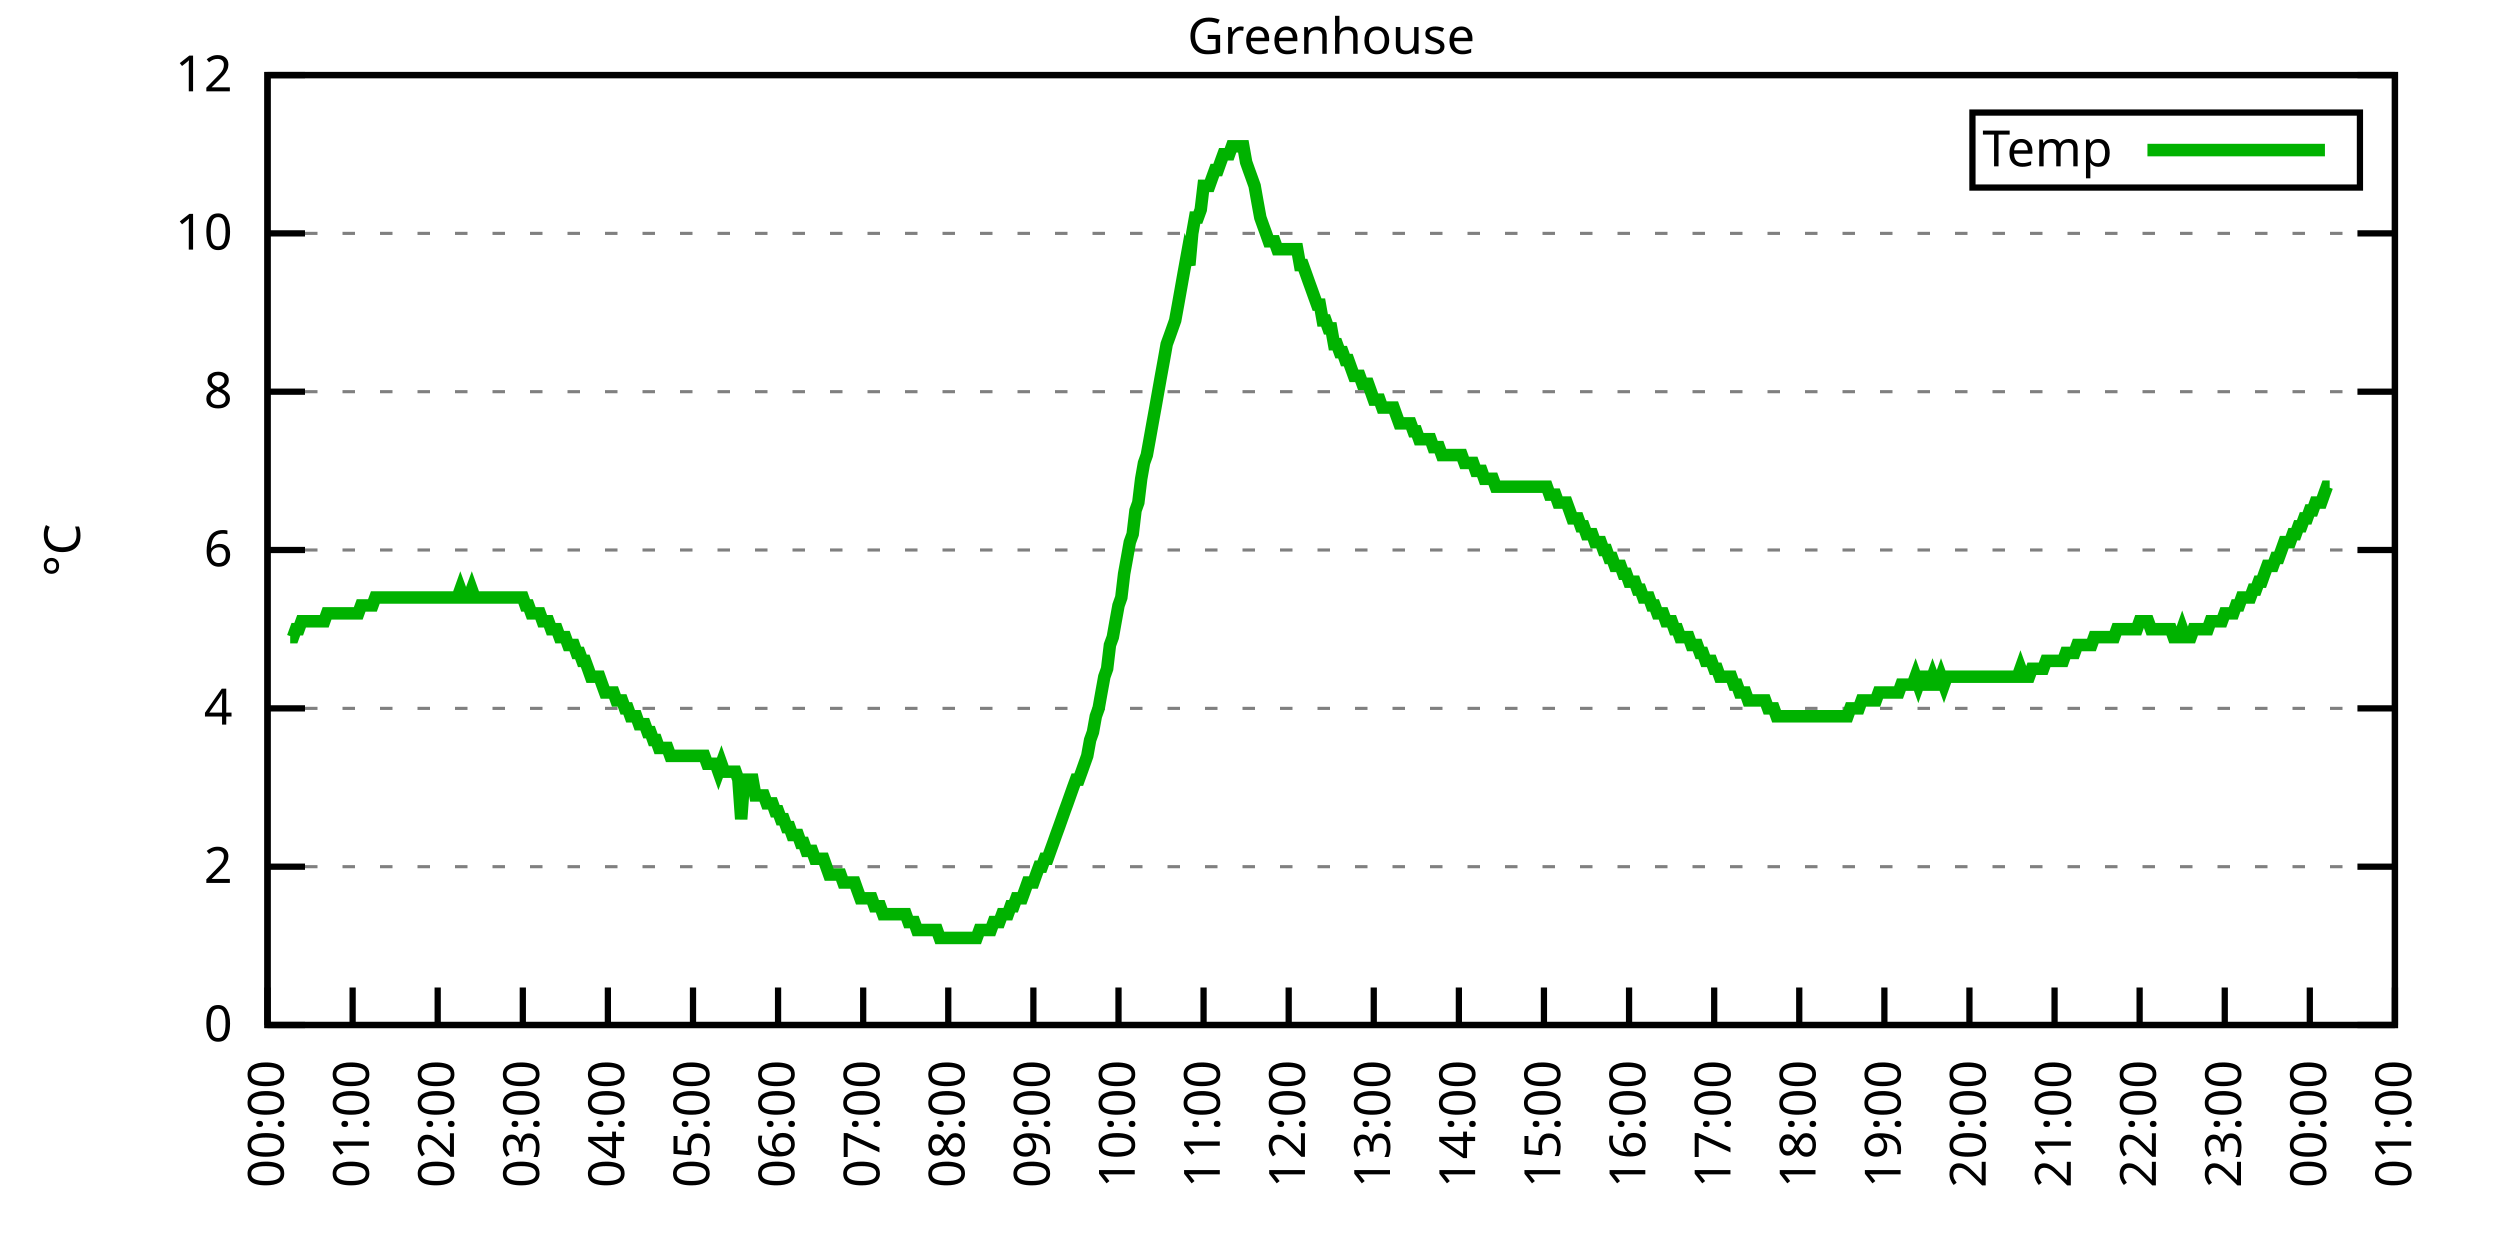
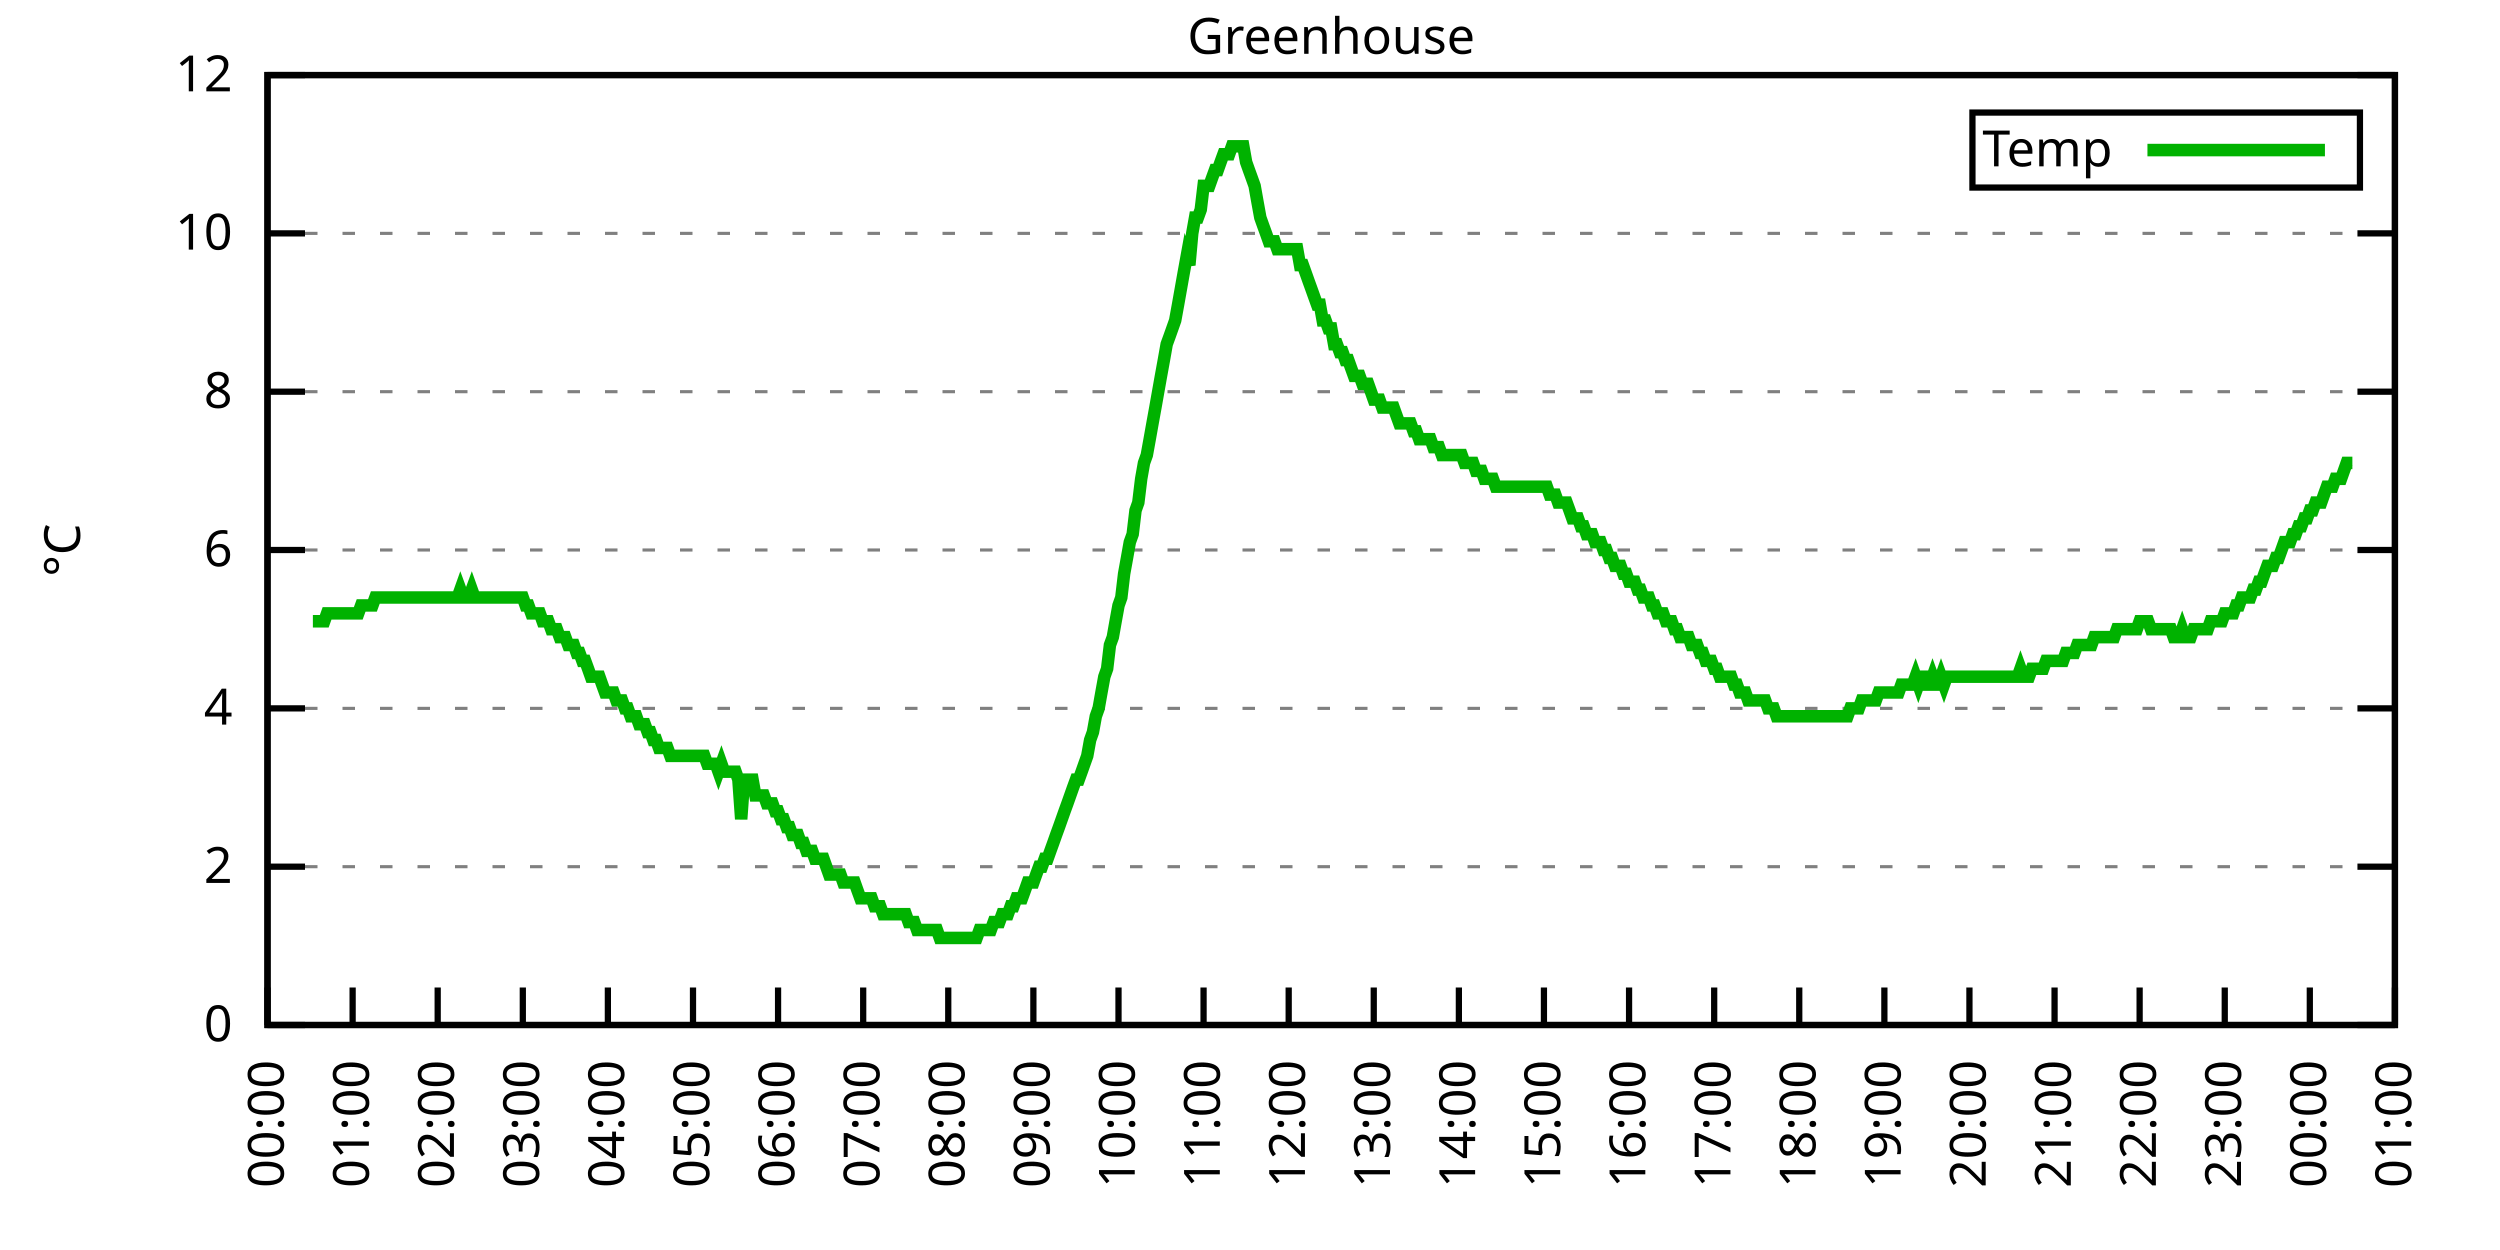
<svg xmlns="http://www.w3.org/2000/svg" xmlns:xlink="http://www.w3.org/1999/xlink" width="400" height="200" viewBox="0 0 400 200">
  <g id="gnuplot_canvas">
    <rect x="0" y="0" width="400" height="200" fill="none" />
    <defs>
      <circle id="gpDot" r="0.5" stroke-width="0.5" stroke="currentColor" />
      <path id="gpPt0" stroke-width="0.333" stroke="currentColor" d="M-1,0 h2 M0,-1 v2" />
      <path id="gpPt1" stroke-width="0.333" stroke="currentColor" d="M-1,-1 L1,1 M1,-1 L-1,1" />
      <path id="gpPt2" stroke-width="0.333" stroke="currentColor" d="M-1,0 L1,0 M0,-1 L0,1 M-1,-1 L1,1 M-1,1 L1,-1" />
      <rect id="gpPt3" stroke-width="0.333" stroke="currentColor" x="-1" y="-1" width="2" height="2" />
      <rect id="gpPt4" stroke-width="0.333" stroke="currentColor" fill="currentColor" x="-1" y="-1" width="2" height="2" />
      <circle id="gpPt5" stroke-width="0.333" stroke="currentColor" cx="0" cy="0" r="1" />
      <use xlink:href="#gpPt5" id="gpPt6" fill="currentColor" stroke="none" />
      <path id="gpPt7" stroke-width="0.333" stroke="currentColor" d="M0,-1.33 L-1.33,0.67 L1.33,0.67 z" />
      <use xlink:href="#gpPt7" id="gpPt8" fill="currentColor" stroke="none" />
      <use xlink:href="#gpPt7" id="gpPt9" stroke="currentColor" transform="rotate(180)" />
      <use xlink:href="#gpPt9" id="gpPt10" fill="currentColor" stroke="none" />
      <use xlink:href="#gpPt3" id="gpPt11" stroke="currentColor" transform="rotate(45)" />
      <use xlink:href="#gpPt11" id="gpPt12" fill="currentColor" stroke="none" />
      <path id="gpPt13" stroke-width="0.333" stroke="currentColor" d="M0,1.330 L1.265,0.411 L0.782,-1.067 L-0.782,-1.076 L-1.265,0.411 z" />
      <use xlink:href="#gpPt13" id="gpPt14" fill="currentColor" stroke="none" />
      <filter id="textbox" filterUnits="objectBoundingBox" x="0" y="0" height="1" width="1">
        <feFlood flood-color="white" flood-opacity="1" result="bgnd" />
        <feComposite in="SourceGraphic" in2="bgnd" operator="atop" />
      </filter>
      <filter id="greybox" filterUnits="objectBoundingBox" x="0" y="0" height="1" width="1">
        <feFlood flood-color="lightgrey" flood-opacity="1" result="grey" />
        <feComposite in="SourceGraphic" in2="grey" operator="atop" />
      </filter>
    </defs>
    <g fill="none" color="white" stroke="currentColor" stroke-width="1.00" stroke-linecap="butt" stroke-linejoin="miter">
</g>
    <g fill="none" color="black" stroke="currentColor" stroke-width="1.00" stroke-linecap="butt" stroke-linejoin="miter">
      <g stroke="none" shape-rendering="crispEdges">
        <polygon fill="rgb(255, 255, 255)" points="42.80,164.00 383.18,164.00 383.18,12.02 42.80,12.02 " />
      </g>
    </g>
    <g fill="none" color="black" stroke="currentColor" stroke-width="1.00" stroke-linecap="butt" stroke-linejoin="miter">
</g>
    <g fill="none" color="black" stroke="black" stroke-width="0.50" stroke-linecap="butt" stroke-linejoin="miter">
</g>
    <g fill="none" color="gray" stroke="currentColor" stroke-width="0.50" stroke-linecap="butt" stroke-linejoin="miter">
      <path stroke="gray" stroke-dasharray="2,4" class="gridline" d="M42.80,164.00 L383.19,164.00  " />
    </g>
    <g fill="none" color="gray" stroke="gray" stroke-width="1.00" stroke-linecap="butt" stroke-linejoin="miter">
</g>
    <g fill="none" color="black" stroke="currentColor" stroke-width="1.00" stroke-linecap="butt" stroke-linejoin="miter">
      <path stroke="black" d="M42.80,164.00 L48.80,164.00 M383.19,164.00 L377.19,164.00  " />
      <g transform="translate(37.20,166.60)" stroke="none" fill="black" font-family="Sans" font-size="8.00" text-anchor="end">
        <text>
          <tspan font-family="Sans"> 0</tspan>
        </text>
      </g>
    </g>
    <g fill="none" color="black" stroke="currentColor" stroke-width="1.00" stroke-linecap="butt" stroke-linejoin="miter">
</g>
    <g fill="none" color="black" stroke="black" stroke-width="0.50" stroke-linecap="butt" stroke-linejoin="miter">
</g>
    <g fill="none" color="gray" stroke="currentColor" stroke-width="0.50" stroke-linecap="butt" stroke-linejoin="miter">
      <path stroke="gray" stroke-dasharray="2,4" class="gridline" d="M42.80,138.67 L383.19,138.67  " />
    </g>
    <g fill="none" color="gray" stroke="gray" stroke-width="1.00" stroke-linecap="butt" stroke-linejoin="miter">
</g>
    <g fill="none" color="black" stroke="currentColor" stroke-width="1.00" stroke-linecap="butt" stroke-linejoin="miter">
      <path stroke="black" d="M42.80,138.67 L48.80,138.67 M383.19,138.67 L377.19,138.67  " />
      <g transform="translate(37.20,141.27)" stroke="none" fill="black" font-family="Sans" font-size="8.00" text-anchor="end">
        <text>
          <tspan font-family="Sans"> 2</tspan>
        </text>
      </g>
    </g>
    <g fill="none" color="black" stroke="currentColor" stroke-width="1.00" stroke-linecap="butt" stroke-linejoin="miter">
</g>
    <g fill="none" color="black" stroke="black" stroke-width="0.50" stroke-linecap="butt" stroke-linejoin="miter">
</g>
    <g fill="none" color="gray" stroke="currentColor" stroke-width="0.50" stroke-linecap="butt" stroke-linejoin="miter">
      <path stroke="gray" stroke-dasharray="2,4" class="gridline" d="M42.80,113.34 L383.19,113.34  " />
    </g>
    <g fill="none" color="gray" stroke="gray" stroke-width="1.00" stroke-linecap="butt" stroke-linejoin="miter">
</g>
    <g fill="none" color="black" stroke="currentColor" stroke-width="1.00" stroke-linecap="butt" stroke-linejoin="miter">
      <path stroke="black" d="M42.80,113.34 L48.80,113.34 M383.19,113.34 L377.19,113.34  " />
      <g transform="translate(37.20,115.94)" stroke="none" fill="black" font-family="Sans" font-size="8.00" text-anchor="end">
        <text>
          <tspan font-family="Sans"> 4</tspan>
        </text>
      </g>
    </g>
    <g fill="none" color="black" stroke="currentColor" stroke-width="1.00" stroke-linecap="butt" stroke-linejoin="miter">
</g>
    <g fill="none" color="black" stroke="black" stroke-width="0.50" stroke-linecap="butt" stroke-linejoin="miter">
</g>
    <g fill="none" color="gray" stroke="currentColor" stroke-width="0.50" stroke-linecap="butt" stroke-linejoin="miter">
      <path stroke="gray" stroke-dasharray="2,4" class="gridline" d="M42.80,88.00 L383.19,88.00  " />
    </g>
    <g fill="none" color="gray" stroke="gray" stroke-width="1.00" stroke-linecap="butt" stroke-linejoin="miter">
</g>
    <g fill="none" color="black" stroke="currentColor" stroke-width="1.00" stroke-linecap="butt" stroke-linejoin="miter">
      <path stroke="black" d="M42.80,88.00 L48.80,88.00 M383.19,88.00 L377.19,88.00  " />
      <g transform="translate(37.20,90.60)" stroke="none" fill="black" font-family="Sans" font-size="8.00" text-anchor="end">
        <text>
          <tspan font-family="Sans"> 6</tspan>
        </text>
      </g>
    </g>
    <g fill="none" color="black" stroke="currentColor" stroke-width="1.00" stroke-linecap="butt" stroke-linejoin="miter">
</g>
    <g fill="none" color="black" stroke="black" stroke-width="0.50" stroke-linecap="butt" stroke-linejoin="miter">
</g>
    <g fill="none" color="gray" stroke="currentColor" stroke-width="0.50" stroke-linecap="butt" stroke-linejoin="miter">
      <path stroke="gray" stroke-dasharray="2,4" class="gridline" d="M42.80,62.67 L383.19,62.67  " />
    </g>
    <g fill="none" color="gray" stroke="gray" stroke-width="1.00" stroke-linecap="butt" stroke-linejoin="miter">
</g>
    <g fill="none" color="black" stroke="currentColor" stroke-width="1.00" stroke-linecap="butt" stroke-linejoin="miter">
      <path stroke="black" d="M42.80,62.67 L48.80,62.67 M383.19,62.67 L377.19,62.67  " />
      <g transform="translate(37.20,65.27)" stroke="none" fill="black" font-family="Sans" font-size="8.00" text-anchor="end">
        <text>
          <tspan font-family="Sans"> 8</tspan>
        </text>
      </g>
    </g>
    <g fill="none" color="black" stroke="currentColor" stroke-width="1.00" stroke-linecap="butt" stroke-linejoin="miter">
</g>
    <g fill="none" color="black" stroke="black" stroke-width="0.50" stroke-linecap="butt" stroke-linejoin="miter">
</g>
    <g fill="none" color="gray" stroke="currentColor" stroke-width="0.50" stroke-linecap="butt" stroke-linejoin="miter">
      <path stroke="gray" stroke-dasharray="2,4" class="gridline" d="M42.80,37.34 L383.19,37.34  " />
    </g>
    <g fill="none" color="gray" stroke="gray" stroke-width="1.00" stroke-linecap="butt" stroke-linejoin="miter">
</g>
    <g fill="none" color="black" stroke="currentColor" stroke-width="1.00" stroke-linecap="butt" stroke-linejoin="miter">
      <path stroke="black" d="M42.80,37.34 L48.80,37.34 M383.19,37.34 L377.19,37.34  " />
      <g transform="translate(37.20,39.94)" stroke="none" fill="black" font-family="Sans" font-size="8.00" text-anchor="end">
        <text>
          <tspan font-family="Sans"> 10</tspan>
        </text>
      </g>
    </g>
    <g fill="none" color="black" stroke="currentColor" stroke-width="1.00" stroke-linecap="butt" stroke-linejoin="miter">
</g>
    <g fill="none" color="black" stroke="black" stroke-width="0.50" stroke-linecap="butt" stroke-linejoin="miter">
</g>
    <g fill="none" color="gray" stroke="currentColor" stroke-width="0.50" stroke-linecap="butt" stroke-linejoin="miter">
      <path stroke="gray" stroke-dasharray="2,4" class="gridline" d="M42.80,12.01 L383.19,12.01  " />
    </g>
    <g fill="none" color="gray" stroke="gray" stroke-width="1.00" stroke-linecap="butt" stroke-linejoin="miter">
</g>
    <g fill="none" color="black" stroke="currentColor" stroke-width="1.00" stroke-linecap="butt" stroke-linejoin="miter">
      <path stroke="black" d="M42.80,12.01 L48.80,12.01 M383.19,12.01 L377.19,12.01  " />
      <g transform="translate(37.20,14.61)" stroke="none" fill="black" font-family="Sans" font-size="8.00" text-anchor="end">
        <text>
          <tspan font-family="Sans"> 12</tspan>
        </text>
      </g>
    </g>
    <g fill="none" color="black" stroke="currentColor" stroke-width="1.00" stroke-linecap="butt" stroke-linejoin="miter">
      <path stroke="black" d="M42.80,164.00 L42.80,158.00  " />
      <g transform="translate(45.40,169.60) rotate(270.00)" stroke="none" fill="black" font-family="Sans" font-size="8.00" text-anchor="end">
        <text>
          <tspan font-family="Sans">00:00</tspan>
        </text>
      </g>
    </g>
    <g fill="none" color="black" stroke="currentColor" stroke-width="1.00" stroke-linecap="butt" stroke-linejoin="miter">
      <path stroke="black" d="M56.42,164.00 L56.42,158.00  " />
      <g transform="translate(59.02,169.60) rotate(270.00)" stroke="none" fill="black" font-family="Sans" font-size="8.00" text-anchor="end">
        <text>
          <tspan font-family="Sans">01:00</tspan>
        </text>
      </g>
    </g>
    <g fill="none" color="black" stroke="currentColor" stroke-width="1.00" stroke-linecap="butt" stroke-linejoin="miter">
      <path stroke="black" d="M70.03,164.00 L70.03,158.00  " />
      <g transform="translate(72.63,169.60) rotate(270.00)" stroke="none" fill="black" font-family="Sans" font-size="8.00" text-anchor="end">
        <text>
          <tspan font-family="Sans">02:00</tspan>
        </text>
      </g>
    </g>
    <g fill="none" color="black" stroke="currentColor" stroke-width="1.00" stroke-linecap="butt" stroke-linejoin="miter">
      <path stroke="black" d="M83.65,164.00 L83.65,158.00  " />
      <g transform="translate(86.25,169.60) rotate(270.00)" stroke="none" fill="black" font-family="Sans" font-size="8.00" text-anchor="end">
        <text>
          <tspan font-family="Sans">03:00</tspan>
        </text>
      </g>
    </g>
    <g fill="none" color="black" stroke="currentColor" stroke-width="1.00" stroke-linecap="butt" stroke-linejoin="miter">
      <path stroke="black" d="M97.26,164.00 L97.26,158.00  " />
      <g transform="translate(99.86,169.60) rotate(270.00)" stroke="none" fill="black" font-family="Sans" font-size="8.00" text-anchor="end">
        <text>
          <tspan font-family="Sans">04:00</tspan>
        </text>
      </g>
    </g>
    <g fill="none" color="black" stroke="currentColor" stroke-width="1.00" stroke-linecap="butt" stroke-linejoin="miter">
      <path stroke="black" d="M110.88,164.00 L110.88,158.00  " />
      <g transform="translate(113.48,169.60) rotate(270.00)" stroke="none" fill="black" font-family="Sans" font-size="8.00" text-anchor="end">
        <text>
          <tspan font-family="Sans">05:00</tspan>
        </text>
      </g>
    </g>
    <g fill="none" color="black" stroke="currentColor" stroke-width="1.00" stroke-linecap="butt" stroke-linejoin="miter">
      <path stroke="black" d="M124.49,164.00 L124.49,158.00  " />
      <g transform="translate(127.09,169.60) rotate(270.00)" stroke="none" fill="black" font-family="Sans" font-size="8.00" text-anchor="end">
        <text>
          <tspan font-family="Sans">06:00</tspan>
        </text>
      </g>
    </g>
    <g fill="none" color="black" stroke="currentColor" stroke-width="1.00" stroke-linecap="butt" stroke-linejoin="miter">
      <path stroke="black" d="M138.11,164.00 L138.11,158.00  " />
      <g transform="translate(140.71,169.60) rotate(270.00)" stroke="none" fill="black" font-family="Sans" font-size="8.00" text-anchor="end">
        <text>
          <tspan font-family="Sans">07:00</tspan>
        </text>
      </g>
    </g>
    <g fill="none" color="black" stroke="currentColor" stroke-width="1.00" stroke-linecap="butt" stroke-linejoin="miter">
      <path stroke="black" d="M151.72,164.00 L151.72,158.00  " />
      <g transform="translate(154.32,169.60) rotate(270.00)" stroke="none" fill="black" font-family="Sans" font-size="8.00" text-anchor="end">
        <text>
          <tspan font-family="Sans">08:00</tspan>
        </text>
      </g>
    </g>
    <g fill="none" color="black" stroke="currentColor" stroke-width="1.00" stroke-linecap="butt" stroke-linejoin="miter">
      <path stroke="black" d="M165.34,164.00 L165.34,158.00  " />
      <g transform="translate(167.94,169.60) rotate(270.00)" stroke="none" fill="black" font-family="Sans" font-size="8.00" text-anchor="end">
        <text>
          <tspan font-family="Sans">09:00</tspan>
        </text>
      </g>
    </g>
    <g fill="none" color="black" stroke="currentColor" stroke-width="1.00" stroke-linecap="butt" stroke-linejoin="miter">
      <path stroke="black" d="M178.96,164.00 L178.96,158.00  " />
      <g transform="translate(181.56,169.60) rotate(270.00)" stroke="none" fill="black" font-family="Sans" font-size="8.00" text-anchor="end">
        <text>
          <tspan font-family="Sans">10:00</tspan>
        </text>
      </g>
    </g>
    <g fill="none" color="black" stroke="currentColor" stroke-width="1.00" stroke-linecap="butt" stroke-linejoin="miter">
      <path stroke="black" d="M192.57,164.00 L192.57,158.00  " />
      <g transform="translate(195.17,169.60) rotate(270.00)" stroke="none" fill="black" font-family="Sans" font-size="8.00" text-anchor="end">
        <text>
          <tspan font-family="Sans">11:00</tspan>
        </text>
      </g>
    </g>
    <g fill="none" color="black" stroke="currentColor" stroke-width="1.00" stroke-linecap="butt" stroke-linejoin="miter">
      <path stroke="black" d="M206.19,164.00 L206.19,158.00  " />
      <g transform="translate(208.79,169.60) rotate(270.00)" stroke="none" fill="black" font-family="Sans" font-size="8.00" text-anchor="end">
        <text>
          <tspan font-family="Sans">12:00</tspan>
        </text>
      </g>
    </g>
    <g fill="none" color="black" stroke="currentColor" stroke-width="1.00" stroke-linecap="butt" stroke-linejoin="miter">
      <path stroke="black" d="M219.80,164.00 L219.80,158.00  " />
      <g transform="translate(222.40,169.60) rotate(270.00)" stroke="none" fill="black" font-family="Sans" font-size="8.00" text-anchor="end">
        <text>
          <tspan font-family="Sans">13:00</tspan>
        </text>
      </g>
    </g>
    <g fill="none" color="black" stroke="currentColor" stroke-width="1.00" stroke-linecap="butt" stroke-linejoin="miter">
      <path stroke="black" d="M233.42,164.00 L233.42,158.00  " />
      <g transform="translate(236.02,169.60) rotate(270.00)" stroke="none" fill="black" font-family="Sans" font-size="8.00" text-anchor="end">
        <text>
          <tspan font-family="Sans">14:00</tspan>
        </text>
      </g>
    </g>
    <g fill="none" color="black" stroke="currentColor" stroke-width="1.00" stroke-linecap="butt" stroke-linejoin="miter">
      <path stroke="black" d="M247.03,164.00 L247.03,158.00  " />
      <g transform="translate(249.63,169.60) rotate(270.00)" stroke="none" fill="black" font-family="Sans" font-size="8.00" text-anchor="end">
        <text>
          <tspan font-family="Sans">15:00</tspan>
        </text>
      </g>
    </g>
    <g fill="none" color="black" stroke="currentColor" stroke-width="1.00" stroke-linecap="butt" stroke-linejoin="miter">
      <path stroke="black" d="M260.65,164.00 L260.65,158.00  " />
      <g transform="translate(263.25,169.60) rotate(270.00)" stroke="none" fill="black" font-family="Sans" font-size="8.00" text-anchor="end">
        <text>
          <tspan font-family="Sans">16:00</tspan>
        </text>
      </g>
    </g>
    <g fill="none" color="black" stroke="currentColor" stroke-width="1.00" stroke-linecap="butt" stroke-linejoin="miter">
      <path stroke="black" d="M274.27,164.00 L274.27,158.00  " />
      <g transform="translate(276.87,169.60) rotate(270.00)" stroke="none" fill="black" font-family="Sans" font-size="8.00" text-anchor="end">
        <text>
          <tspan font-family="Sans">17:00</tspan>
        </text>
      </g>
    </g>
    <g fill="none" color="black" stroke="currentColor" stroke-width="1.00" stroke-linecap="butt" stroke-linejoin="miter">
      <path stroke="black" d="M287.88,164.00 L287.88,158.00  " />
      <g transform="translate(290.48,169.60) rotate(270.00)" stroke="none" fill="black" font-family="Sans" font-size="8.00" text-anchor="end">
        <text>
          <tspan font-family="Sans">18:00</tspan>
        </text>
      </g>
    </g>
    <g fill="none" color="black" stroke="currentColor" stroke-width="1.00" stroke-linecap="butt" stroke-linejoin="miter">
      <path stroke="black" d="M301.50,164.00 L301.50,158.00  " />
      <g transform="translate(304.10,169.60) rotate(270.00)" stroke="none" fill="black" font-family="Sans" font-size="8.00" text-anchor="end">
        <text>
          <tspan font-family="Sans">19:00</tspan>
        </text>
      </g>
    </g>
    <g fill="none" color="black" stroke="currentColor" stroke-width="1.00" stroke-linecap="butt" stroke-linejoin="miter">
      <path stroke="black" d="M315.11,164.00 L315.11,158.00  " />
      <g transform="translate(317.71,169.60) rotate(270.00)" stroke="none" fill="black" font-family="Sans" font-size="8.00" text-anchor="end">
        <text>
          <tspan font-family="Sans">20:00</tspan>
        </text>
      </g>
    </g>
    <g fill="none" color="black" stroke="currentColor" stroke-width="1.00" stroke-linecap="butt" stroke-linejoin="miter">
      <path stroke="black" d="M328.73,164.00 L328.73,158.00  " />
      <g transform="translate(331.33,169.60) rotate(270.00)" stroke="none" fill="black" font-family="Sans" font-size="8.00" text-anchor="end">
        <text>
          <tspan font-family="Sans">21:00</tspan>
        </text>
      </g>
    </g>
    <g fill="none" color="black" stroke="currentColor" stroke-width="1.00" stroke-linecap="butt" stroke-linejoin="miter">
      <path stroke="black" d="M342.34,164.00 L342.34,158.00  " />
      <g transform="translate(344.94,169.60) rotate(270.00)" stroke="none" fill="black" font-family="Sans" font-size="8.00" text-anchor="end">
        <text>
          <tspan font-family="Sans">22:00</tspan>
        </text>
      </g>
    </g>
    <g fill="none" color="black" stroke="currentColor" stroke-width="1.00" stroke-linecap="butt" stroke-linejoin="miter">
      <path stroke="black" d="M355.96,164.00 L355.96,158.00  " />
      <g transform="translate(358.56,169.60) rotate(270.00)" stroke="none" fill="black" font-family="Sans" font-size="8.00" text-anchor="end">
        <text>
          <tspan font-family="Sans">23:00</tspan>
        </text>
      </g>
    </g>
    <g fill="none" color="black" stroke="currentColor" stroke-width="1.00" stroke-linecap="butt" stroke-linejoin="miter">
      <path stroke="black" d="M369.57,164.00 L369.57,158.00  " />
      <g transform="translate(372.17,169.60) rotate(270.00)" stroke="none" fill="black" font-family="Sans" font-size="8.00" text-anchor="end">
        <text>
          <tspan font-family="Sans">00:00</tspan>
        </text>
      </g>
    </g>
    <g fill="none" color="black" stroke="currentColor" stroke-width="1.00" stroke-linecap="butt" stroke-linejoin="miter">
      <path stroke="black" d="M383.19,164.00 L383.19,158.00  " />
      <g transform="translate(385.79,169.60) rotate(270.00)" stroke="none" fill="black" font-family="Sans" font-size="8.00" text-anchor="end">
        <text>
          <tspan font-family="Sans">01:00</tspan>
        </text>
      </g>
    </g>
    <g fill="none" color="black" stroke="currentColor" stroke-width="1.00" stroke-linecap="butt" stroke-linejoin="miter">
</g>
    <g fill="none" color="black" stroke="currentColor" stroke-width="1.00" stroke-linecap="butt" stroke-linejoin="miter">
      <path stroke="black" d="M42.80,12.01 L42.80,164.00 L383.19,164.00 L383.19,12.01 L42.80,12.01 Z  " />
    </g>
    <g fill="none" color="black" stroke="currentColor" stroke-width="1.00" stroke-linecap="butt" stroke-linejoin="miter">
</g>
    <g fill="none" color="black" stroke="currentColor" stroke-width="1.00" stroke-linecap="butt" stroke-linejoin="miter">
      <path stroke="black" d="M315.59,30.01 L315.59,18.01 L377.59,18.01 L377.59,30.01 L315.59,30.01 Z  " />
    </g>
    <g id="Greenhouse_plot_1">
      <g fill="none" color="white" stroke="black" stroke-width="2.00" stroke-linecap="butt" stroke-linejoin="miter">
</g>
      <g fill="none" color="black" stroke="currentColor" stroke-width="2.00" stroke-linecap="butt" stroke-linejoin="miter">
        <g transform="translate(337.99,26.61)" stroke="none" fill="black" font-family="Sans" font-size="8.00" text-anchor="end">
          <text>
            <tspan font-family="Sans">Temp</tspan>
          </text>
        </g>
      </g>
      <g fill="none" color="black" stroke="currentColor" stroke-width="2.00" stroke-linecap="butt" stroke-linejoin="miter">
-         <path stroke="rgb(  0, 178,   0)" d="M343.59,24.01 L371.99,24.01 M46.43,101.94 L46.88,101.94 L47.34,100.67 L47.79,100.67 L48.25,99.40 L48.70,99.40   L49.15,99.40 L49.61,99.40 L50.06,99.40 L50.52,99.40 L50.97,99.40 L51.42,99.40 L51.88,99.40 L52.33,98.14   L52.78,98.14 L53.24,98.14 L53.69,98.14 L54.15,98.14 L54.60,98.14 L55.05,98.14 L55.51,98.14 L55.96,98.14   L56.42,98.14 L56.87,98.14 L57.32,98.14 L57.78,96.87 L58.23,96.87 L58.68,96.87 L59.14,96.87 L59.59,96.87   L60.05,95.60 L60.50,95.60 L60.95,95.60 L61.41,95.60 L61.86,95.60 L62.32,95.60 L62.77,95.60 L63.22,95.60   L63.68,95.60 L64.13,95.60 L64.58,95.60 L65.04,95.60 L65.49,95.60 L65.95,95.60 L66.40,95.60 L66.85,95.60   L67.31,95.60 L67.76,95.60 L68.22,95.60 L68.67,95.60 L69.12,95.60 L69.58,95.60 L70.03,95.60 L70.49,95.60   L70.94,95.60 L71.39,95.60 L71.85,95.60 L72.30,95.60 L72.75,95.60 L73.21,95.60 L73.66,94.34 L74.12,95.60   L74.57,95.60 L75.02,95.60 L75.48,94.34 L75.93,95.60 L76.39,95.60 L76.84,95.60 L77.29,95.60 L77.75,95.60   L78.20,95.60 L78.65,95.60 L79.11,95.60 L79.56,95.60 L80.02,95.60 L80.47,95.60 L80.92,95.60 L81.38,95.60   L81.83,95.60 L82.29,95.60 L82.74,95.60 L83.19,95.60 L83.65,95.60 L84.10,96.87 L84.55,96.87 L85.01,98.14   L85.46,98.14 L85.92,98.14 L86.37,98.14 L86.82,99.40 L87.28,99.40 L87.73,99.40 L88.19,100.67 L88.64,100.67   L89.09,100.67 L89.55,101.94 L90.00,101.94 L90.45,101.94 L90.91,103.20 L91.36,103.20 L91.82,103.20 L92.27,104.47   L92.72,104.47 L93.18,105.74 L93.63,105.74 L94.09,107.00 L94.54,108.27 L94.99,108.27 L95.45,108.27 L95.90,108.27   L96.35,109.54 L96.81,110.80 L97.26,110.80 L97.72,110.80 L98.17,110.80 L98.62,112.07 L99.08,112.07 L99.53,112.07   L99.99,113.34 L100.44,113.34 L100.89,114.60 L101.35,114.60 L101.80,114.60 L102.25,115.87 L102.71,115.87 L103.16,115.87   L103.62,117.14 L104.07,117.14 L104.52,118.40 L104.98,118.40 L105.43,119.67 L105.89,119.67 L106.34,119.67 L106.79,119.67   L107.25,120.94 L107.70,120.94 L108.15,120.94 L108.61,120.94 L109.06,120.94 L109.52,120.94 L109.97,120.94 L110.42,120.94   L110.88,120.94 L111.33,120.94 L111.79,120.94 L112.24,120.94 L112.69,120.94 L113.15,122.20 L113.60,122.20 L114.05,122.20   L114.51,122.20 L114.96,123.47 L115.42,122.20 L115.87,123.47 L116.32,123.47 L116.78,123.47 L117.23,123.47 L117.69,123.47   L118.14,124.74 L118.59,131.07 L119.05,124.74 L119.50,124.74 L119.96,124.74 L120.41,124.74 L120.86,127.27 L121.32,127.27   L121.77,127.27 L122.22,127.27 L122.68,128.54 L123.13,128.54 L123.59,128.54 L124.04,129.80 L124.49,129.80 L124.95,131.07   L125.40,131.07 L125.86,132.34 L126.31,132.34 L126.76,133.60 L127.22,133.60 L127.67,133.60 L128.12,134.87 L128.58,134.87   L129.03,136.14 L129.49,136.14 L129.94,136.14 L130.39,137.40 L130.85,137.40 L131.30,137.40 L131.76,137.40 L132.21,138.67   L132.66,139.93 L133.12,139.93 L133.57,139.93 L134.02,139.93 L134.48,139.93 L134.93,141.20 L135.39,141.20 L135.84,141.20   L136.29,141.20 L136.75,141.20 L137.20,142.47 L137.66,143.73 L138.11,143.73 L138.56,143.73 L139.02,143.73 L139.47,143.73   L139.92,145.00 L140.38,145.00 L140.83,145.00 L141.29,146.27 L141.74,146.27 L142.19,146.27 L142.65,146.27 L143.10,146.27   L143.56,146.27 L144.01,146.27 L144.46,146.27 L144.92,146.27 L145.37,147.53 L145.82,147.53 L146.28,147.53 L146.73,148.80   L147.19,148.80 L147.64,148.80 L148.09,148.80 L148.55,148.80 L149.00,148.80 L149.46,148.80 L149.91,148.80 L150.36,150.07   L150.82,150.07 L151.27,150.07 L151.72,150.07 L152.18,150.07 L152.63,150.07 L153.09,150.07 L153.54,150.07 L153.99,150.07   L154.45,150.07 L154.90,150.07 L155.36,150.07 L155.81,150.07 L156.26,150.07 L156.72,148.80 L157.17,148.80 L157.62,148.80   L158.08,148.80 L158.53,148.80 L158.99,147.53 L159.44,147.53 L159.89,147.53 L160.35,146.27 L160.80,146.27 L161.26,146.27   L161.71,145.00 L162.16,145.00 L162.62,143.73 L163.07,143.73 L163.52,143.73 L163.98,142.47 L164.43,141.20 L164.89,141.20   L165.34,141.20 L165.79,139.93 L166.25,138.67 L166.70,138.67 L167.16,137.40 L167.61,137.40 L168.06,136.14 L168.52,134.87   L168.97,133.60 L169.43,132.34 L169.88,131.07 L170.33,129.80 L170.79,128.54 L171.24,127.27 L171.69,126.00 L172.15,124.74   L172.60,124.74 L173.06,123.47 L173.51,122.20 L173.96,120.94 L174.42,118.40 L174.87,117.14 L175.33,114.60 L175.78,113.34   L176.23,110.80 L176.69,108.27 L177.14,107.00 L177.59,103.20 L178.05,101.94 L178.50,99.40 L178.96,96.87 L179.41,95.60   L179.86,91.80 L180.32,89.27 L180.77,86.74 L181.23,85.47 L181.68,81.67 L182.13,80.41 L182.59,76.61 L183.04,74.07   L183.49,72.81 L183.95,70.27 L184.40,67.74 L184.86,65.21 L185.31,62.67 L185.76,60.14 L186.22,57.61 L186.67,55.07   L187.13,53.81 L187.58,52.54 L188.03,51.27 L188.49,48.74 L188.94,46.21 L189.39,43.67 L189.85,41.14 L190.30,42.41   L190.76,37.34 L191.21,34.81 L191.66,34.81 L192.12,33.54 L192.57,29.74 L193.03,29.74 L193.48,29.74 L193.93,28.48   L194.39,27.21 L194.84,27.21 L195.29,25.94 L195.75,24.68 L196.20,24.68 L196.66,24.68 L197.11,23.41 L197.56,23.41   L198.02,23.41 L198.47,23.41 L198.93,23.41 L199.38,25.94 L199.83,27.21 L200.29,28.48 L200.74,29.74 L201.19,32.28   L201.65,34.81 L202.10,36.08 L202.56,37.34 L203.01,38.61 L203.46,38.61 L203.92,38.61 L204.37,39.87 L204.83,39.87   L205.28,39.87 L205.73,39.87 L206.19,39.87 L206.64,39.87 L207.09,39.87 L207.55,39.87 L208.00,42.41 L208.46,42.41   L208.91,43.67 L209.36,44.94 L209.82,46.21 L210.27,47.47 L210.73,48.74 L211.18,48.74 L211.63,51.27 L212.09,51.27   L212.54,52.54 L213.00,52.54 L213.45,55.07 L213.90,55.07 L214.36,56.34 L214.81,56.34 L215.26,57.61 L215.72,57.61   L216.17,58.87 L216.63,60.14 L217.08,60.14 L217.53,60.14 L217.99,61.41 L218.44,61.41 L218.90,61.41 L219.35,62.67   L219.80,63.94 L220.26,63.94 L220.71,63.94 L221.16,65.21 L221.62,65.21 L222.07,65.21 L222.53,65.21 L222.98,65.21   L223.43,66.47 L223.89,67.74 L224.34,67.74 L224.80,67.74 L225.25,67.74 L225.70,67.74 L226.16,69.01 L226.61,69.01   L227.06,70.27 L227.52,70.27 L227.97,70.27 L228.43,70.27 L228.88,70.27 L229.33,71.54 L229.79,71.54 L230.24,71.54   L230.70,72.81 L231.15,72.81 L231.60,72.81 L232.06,72.81 L232.51,72.81 L232.96,72.81 L233.42,72.81 L233.87,72.81   L234.33,74.07 L234.78,74.07 L235.23,74.07 L235.69,74.07 L236.14,75.34 L236.60,75.34 L237.05,75.34 L237.50,76.61   L237.96,76.61 L238.41,76.61 L238.86,76.61 L239.32,77.87 L239.77,77.87 L240.23,77.87 L240.68,77.87 L241.13,77.87   L241.59,77.87 L242.04,77.87 L242.50,77.87 L242.95,77.87 L243.40,77.87 L243.86,77.87 L244.31,77.87 L244.76,77.87   L245.22,77.87 L245.67,77.87 L246.13,77.87 L246.58,77.87 L247.03,77.87 L247.49,77.87 L247.94,79.14 L248.40,79.14   L248.85,79.14 L249.30,80.41 L249.76,80.41 L250.21,80.41 L250.66,80.41 L251.12,81.67 L251.57,82.94 L252.03,82.94   L252.48,82.94 L252.93,84.21 L253.39,84.21 L253.84,85.47 L254.30,85.47 L254.75,85.47 L255.20,86.74 L255.66,86.74   L256.11,86.74 L256.56,88.00 L257.02,88.00 L257.47,89.27 L257.93,89.27 L258.38,90.54 L258.83,90.54 L259.29,90.54   L259.74,91.80 L260.20,91.80 L260.65,93.07 L261.10,93.07 L261.56,93.07 L262.01,94.34 L262.47,94.34 L262.92,95.60   L263.37,95.60 L263.83,95.60 L264.28,96.87 L264.73,96.87 L265.19,98.14 L265.64,98.14 L266.10,98.14 L266.55,99.40   L267.00,99.40 L267.46,99.40 L267.91,100.67 L268.37,100.67 L268.82,101.94 L269.27,101.94 L269.73,101.94 L270.18,101.94   L270.63,103.20 L271.09,103.20 L271.54,103.20 L272.00,104.47 L272.45,104.47 L272.90,105.74 L273.36,105.74 L273.81,105.74   L274.27,107.00 L274.72,107.00 L275.17,108.27 L275.63,108.27 L276.08,108.27 L276.53,108.27 L276.99,108.27 L277.44,109.54   L277.90,109.54 L278.35,110.80 L278.80,110.80 L279.26,110.80 L279.71,112.07 L280.17,112.07 L280.62,112.07 L281.07,112.07   L281.53,112.07 L281.98,112.07 L282.43,112.07 L282.89,113.34 L283.34,113.34 L283.80,113.34 L284.25,114.60 L284.70,114.60   L285.16,114.60 L285.61,114.60 L286.07,114.60 L286.52,114.60 L286.97,114.60 L287.43,114.60 L287.88,114.60 L288.33,114.60   L288.79,114.60 L289.24,114.60 L289.70,114.60 L290.15,114.60 L290.60,114.60 L291.06,114.60 L291.51,114.60 L291.97,114.60   L292.42,114.60 L292.87,114.60 L293.33,114.60 L293.78,114.60 L294.23,114.60 L294.69,114.60 L295.14,114.60 L295.60,114.60   L296.05,113.34 L296.50,113.34 L296.96,113.34 L297.41,113.34 L297.87,112.07 L298.32,112.07 L298.77,112.07 L299.23,112.07   L299.68,112.07 L300.13,112.07 L300.59,110.80 L301.04,110.80 L301.50,110.80 L301.95,110.80 L302.40,110.80 L302.86,110.80   L303.31,110.80 L303.77,110.80 L304.22,109.54 L304.67,109.54 L305.13,109.54 L305.58,109.54 L306.03,109.54 L306.49,108.27   L306.94,109.54 L307.40,108.27 L307.85,108.27 L308.30,109.54 L308.76,109.54 L309.21,108.27 L309.67,109.54 L310.12,109.54   L310.57,108.27 L311.03,109.54 L311.48,108.27 L311.94,108.27 L312.39,108.27 L312.84,108.27 L313.30,108.27 L313.75,108.27   L314.20,108.27 L314.66,108.27 L315.11,108.27 L315.57,108.27 L316.02,108.27 L316.47,108.27 L316.93,108.27 L317.38,108.27   L317.84,108.27 L318.29,108.27 L318.74,108.27 L319.20,108.27 L319.65,108.27 L320.10,108.27 L320.56,108.27 L321.01,108.27   L321.47,108.27 L321.92,108.27 L322.37,108.27 L322.83,108.27 L323.28,107.00 L323.74,108.27 L324.19,108.27 L324.64,108.27   L325.10,107.00 L325.55,107.00 L326.00,107.00 L326.46,107.00 L326.91,107.00 L327.37,105.74 L327.82,105.74 L328.27,105.74   L328.73,105.74 L329.18,105.74 L329.64,105.74 L330.09,105.74 L330.54,104.47 L331.00,104.47 L331.45,104.47 L331.90,104.47   L332.36,103.20 L332.81,103.20 L333.27,103.20 L333.72,103.20 L334.17,103.20 L334.63,103.20 L335.08,101.94 L335.54,101.94   L335.99,101.94 L336.44,101.94 L336.90,101.94 L337.35,101.94 L337.80,101.94 L338.26,101.94 L338.71,100.67 L339.17,100.67   L339.62,100.67 L340.07,100.67 L340.53,100.67 L340.98,100.67 L341.44,100.67 L341.89,100.67 L342.34,99.40 L342.80,99.40   L343.25,99.40 L343.70,99.40 L344.16,100.67 L344.61,100.67 L345.07,100.67 L345.52,100.67 L345.97,100.67 L346.43,100.67   L346.88,100.67 L347.34,100.67 L347.79,101.94 L348.24,101.94 L348.70,101.94 L349.15,100.67 L349.60,101.94 L350.06,101.94   L350.51,101.94 L350.97,100.67 L351.42,100.67 L351.87,100.67 L352.33,100.67 L352.78,100.67 L353.24,100.67 L353.69,99.40   L354.14,99.40 L354.60,99.40 L355.05,99.40 L355.50,99.40 L355.96,98.14 L356.41,98.14 L356.87,98.14 L357.32,98.14   L357.77,96.87 L358.23,96.87 L358.68,95.60 L359.14,95.60 L359.59,95.60 L360.04,95.60 L360.50,94.34 L360.95,94.34   L361.41,93.07 L361.86,93.07 L362.31,91.80 L362.77,90.54 L363.22,90.54 L363.67,90.54 L364.13,89.27 L364.58,89.27   L365.04,88.00 L365.49,86.74 L365.94,86.74 L366.40,86.74 L366.85,85.47 L367.31,85.47 L367.76,84.21 L368.21,84.21   L368.67,82.94 L369.12,82.94 L369.57,81.67 L370.03,81.67 L370.48,80.41 L370.94,80.41 L371.39,80.41 L371.84,79.14   L372.30,77.87 L372.75,77.87  " />
+         <path stroke="rgb(  0, 178,   0)" d="M343.59,24.01 L371.99,24.01 M50.06,99.40 L50.52,99.40 L50.97,99.40 L51.42,99.40 L51.88,99.40 L52.33,98.14   L52.78,98.14 L53.24,98.14 L53.69,98.14 L54.15,98.14 L54.60,98.14 L55.05,98.14 L55.51,98.14 L55.96,98.14   L56.42,98.14 L56.87,98.14 L57.32,98.14 L57.78,96.87 L58.23,96.87 L58.68,96.87 L59.14,96.87 L59.59,96.87   L60.05,95.60 L60.50,95.60 L60.95,95.60 L61.41,95.60 L61.86,95.60 L62.32,95.60 L62.77,95.60 L63.22,95.60   L63.68,95.60 L64.13,95.60 L64.58,95.60 L65.04,95.60 L65.49,95.60 L65.95,95.60 L66.40,95.60 L66.85,95.60   L67.31,95.60 L67.76,95.60 L68.22,95.60 L68.67,95.60 L69.12,95.60 L69.58,95.60 L70.03,95.60 L70.49,95.60   L70.94,95.60 L71.39,95.60 L71.85,95.60 L72.30,95.60 L72.75,95.60 L73.21,95.60 L73.66,94.34 L74.12,95.60   L74.57,95.60 L75.02,95.60 L75.48,94.34 L75.93,95.60 L76.39,95.60 L76.84,95.60 L77.29,95.60 L77.75,95.60   L78.20,95.60 L78.65,95.60 L79.11,95.60 L79.56,95.60 L80.02,95.60 L80.47,95.60 L80.92,95.60 L81.38,95.60   L81.83,95.60 L82.29,95.60 L82.74,95.60 L83.19,95.60 L83.65,95.60 L84.10,96.87 L84.55,96.87 L85.01,98.14   L85.46,98.14 L85.92,98.14 L86.37,98.14 L86.82,99.40 L87.28,99.40 L87.73,99.40 L88.19,100.67 L88.64,100.67   L89.09,100.67 L89.55,101.94 L90.00,101.94 L90.45,101.94 L90.91,103.20 L91.36,103.20 L91.82,103.20 L92.27,104.47   L92.72,104.47 L93.18,105.74 L93.63,105.74 L94.09,107.00 L94.54,108.27 L94.99,108.27 L95.45,108.27 L95.90,108.27   L96.35,109.54 L96.81,110.80 L97.26,110.80 L97.72,110.80 L98.17,110.80 L98.62,112.07 L99.08,112.07 L99.53,112.07   L99.99,113.34 L100.44,113.34 L100.89,114.60 L101.35,114.60 L101.80,114.60 L102.25,115.87 L102.71,115.87 L103.16,115.87   L103.62,117.14 L104.07,117.14 L104.52,118.40 L104.98,118.40 L105.43,119.67 L105.89,119.67 L106.34,119.67 L106.79,119.67   L107.25,120.94 L107.70,120.94 L108.15,120.94 L108.61,120.94 L109.06,120.94 L109.52,120.94 L109.97,120.94 L110.42,120.94   L110.88,120.94 L111.33,120.94 L111.79,120.94 L112.24,120.94 L112.69,120.94 L113.15,122.20 L113.60,122.20 L114.05,122.20   L114.51,122.20 L114.96,123.47 L115.42,122.20 L115.87,123.47 L116.32,123.47 L116.78,123.47 L117.23,123.47 L117.69,123.47   L118.14,124.74 L118.59,131.07 L119.05,124.74 L119.50,124.74 L119.96,124.74 L120.41,124.74 L120.86,127.27 L121.32,127.27   L121.77,127.27 L122.22,127.27 L122.68,128.54 L123.13,128.54 L123.59,128.54 L124.04,129.80 L124.49,129.80 L124.95,131.07   L125.40,131.07 L125.86,132.34 L126.31,132.34 L126.76,133.60 L127.22,133.60 L127.67,133.60 L128.12,134.87 L128.58,134.87   L129.03,136.14 L129.49,136.14 L129.94,136.14 L130.39,137.40 L130.85,137.40 L131.30,137.40 L131.76,137.40 L132.21,138.67   L132.66,139.93 L133.12,139.93 L133.57,139.93 L134.02,139.93 L134.48,139.93 L134.93,141.20 L135.39,141.20 L135.84,141.20   L136.29,141.20 L136.75,141.20 L137.20,142.47 L137.66,143.73 L138.11,143.73 L138.56,143.73 L139.02,143.73 L139.47,143.73   L139.92,145.00 L140.38,145.00 L140.83,145.00 L141.29,146.27 L141.74,146.27 L142.19,146.27 L142.65,146.27 L143.10,146.27   L143.56,146.27 L144.01,146.27 L144.46,146.27 L144.92,146.27 L145.37,147.53 L145.82,147.53 L146.28,147.53 L146.73,148.80   L147.19,148.80 L147.64,148.80 L148.09,148.80 L148.55,148.80 L149.00,148.80 L149.46,148.80 L149.91,148.80 L150.36,150.07   L150.82,150.07 L151.27,150.07 L151.72,150.07 L152.18,150.07 L152.63,150.07 L153.09,150.07 L153.54,150.07 L153.99,150.07   L154.45,150.07 L154.90,150.07 L155.36,150.07 L155.81,150.07 L156.26,150.07 L156.72,148.80 L157.17,148.80 L157.62,148.80   L158.08,148.80 L158.53,148.80 L158.99,147.53 L159.44,147.53 L159.89,147.53 L160.35,146.27 L160.80,146.27 L161.26,146.27   L161.71,145.00 L162.16,145.00 L162.62,143.73 L163.07,143.73 L163.52,143.73 L163.98,142.47 L164.43,141.20 L164.89,141.20   L165.34,141.20 L165.79,139.93 L166.25,138.67 L166.70,138.67 L167.16,137.40 L167.61,137.40 L168.06,136.14 L168.52,134.87   L168.97,133.60 L169.43,132.34 L169.88,131.07 L170.33,129.80 L170.79,128.54 L171.24,127.27 L171.69,126.00 L172.15,124.74   L172.60,124.74 L173.06,123.47 L173.51,122.20 L173.96,120.94 L174.42,118.40 L174.87,117.14 L175.33,114.60 L175.78,113.34   L176.23,110.80 L176.69,108.27 L177.14,107.00 L177.59,103.20 L178.05,101.94 L178.50,99.40 L178.96,96.87 L179.41,95.60   L179.86,91.80 L180.32,89.27 L180.77,86.74 L181.23,85.47 L181.68,81.67 L182.13,80.41 L182.59,76.61 L183.04,74.07   L183.49,72.81 L183.95,70.27 L184.40,67.74 L184.86,65.21 L185.31,62.67 L185.76,60.14 L186.22,57.61 L186.67,55.07   L187.13,53.81 L187.58,52.54 L188.03,51.27 L188.49,48.74 L188.94,46.21 L189.39,43.67 L189.85,41.14 L190.30,42.41   L190.76,37.34 L191.21,34.81 L191.66,34.81 L192.12,33.54 L192.57,29.74 L193.03,29.74 L193.48,29.74 L193.93,28.48   L194.39,27.21 L194.84,27.21 L195.29,25.94 L195.75,24.68 L196.20,24.68 L196.66,24.68 L197.11,23.41 L197.56,23.41   L198.02,23.41 L198.47,23.41 L198.93,23.41 L199.38,25.94 L199.83,27.21 L200.29,28.48 L200.74,29.74 L201.19,32.28   L201.65,34.81 L202.10,36.08 L202.56,37.34 L203.01,38.61 L203.46,38.61 L203.92,38.61 L204.37,39.87 L204.83,39.87   L205.28,39.87 L205.73,39.87 L206.19,39.87 L206.64,39.87 L207.09,39.87 L207.55,39.87 L208.00,42.41 L208.46,42.41   L208.91,43.67 L209.36,44.94 L209.82,46.21 L210.27,47.47 L210.73,48.74 L211.18,48.74 L211.63,51.27 L212.09,51.27   L212.54,52.54 L213.00,52.54 L213.45,55.07 L213.90,55.07 L214.36,56.34 L214.81,56.34 L215.26,57.61 L215.72,57.61   L216.17,58.87 L216.63,60.14 L217.08,60.14 L217.53,60.14 L217.99,61.41 L218.44,61.41 L218.90,61.41 L219.35,62.67   L219.80,63.94 L220.26,63.94 L220.71,63.94 L221.16,65.21 L221.62,65.21 L222.07,65.21 L222.53,65.21 L222.98,65.21   L223.43,66.47 L223.89,67.74 L224.34,67.74 L224.80,67.74 L225.25,67.74 L225.70,67.74 L226.16,69.01 L226.61,69.01   L227.06,70.27 L227.52,70.27 L227.97,70.27 L228.43,70.27 L228.88,70.27 L229.33,71.54 L229.79,71.54 L230.24,71.54   L230.70,72.81 L231.15,72.81 L231.60,72.81 L232.06,72.81 L232.51,72.81 L232.96,72.81 L233.42,72.81 L233.87,72.81   L234.33,74.07 L234.78,74.07 L235.23,74.07 L235.69,74.07 L236.14,75.34 L236.60,75.34 L237.05,75.34 L237.50,76.61   L237.96,76.61 L238.41,76.61 L238.86,76.61 L239.32,77.87 L239.77,77.87 L240.23,77.87 L240.68,77.87 L241.13,77.87   L241.59,77.87 L242.04,77.87 L242.50,77.87 L242.95,77.87 L243.40,77.87 L243.86,77.87 L244.31,77.87 L244.76,77.87   L245.22,77.87 L245.67,77.87 L246.13,77.87 L246.58,77.87 L247.03,77.87 L247.49,77.87 L247.94,79.14 L248.40,79.14   L248.85,79.14 L249.30,80.41 L249.76,80.41 L250.21,80.41 L250.66,80.41 L251.12,81.67 L251.57,82.94 L252.03,82.94   L252.48,82.94 L252.93,84.21 L253.39,84.21 L253.84,85.47 L254.30,85.47 L254.75,85.47 L255.20,86.74 L255.66,86.74   L256.11,86.74 L256.56,88.00 L257.02,88.00 L257.47,89.27 L257.93,89.27 L258.38,90.54 L258.83,90.54 L259.29,90.54   L259.74,91.80 L260.20,91.80 L260.65,93.07 L261.10,93.07 L261.56,93.07 L262.01,94.34 L262.47,94.34 L262.92,95.60   L263.37,95.60 L263.83,95.60 L264.28,96.87 L264.73,96.87 L265.19,98.14 L265.64,98.14 L266.10,98.14 L266.55,99.40   L267.00,99.40 L267.46,99.40 L267.91,100.67 L268.37,100.67 L268.82,101.94 L269.27,101.94 L269.73,101.94 L270.18,101.94   L270.63,103.20 L271.09,103.20 L271.54,103.20 L272.00,104.47 L272.45,104.47 L272.90,105.74 L273.36,105.74 L273.81,105.74   L274.27,107.00 L274.72,107.00 L275.17,108.27 L275.63,108.27 L276.08,108.27 L276.53,108.27 L276.99,108.27 L277.44,109.54   L277.90,109.54 L278.35,110.80 L278.80,110.80 L279.26,110.80 L279.71,112.07 L280.17,112.07 L280.62,112.07 L281.07,112.07   L281.53,112.07 L281.98,112.07 L282.43,112.07 L282.89,113.34 L283.34,113.34 L283.80,113.34 L284.25,114.60 L284.70,114.60   L285.16,114.60 L285.61,114.60 L286.07,114.60 L286.52,114.60 L286.97,114.60 L287.43,114.60 L287.88,114.60 L288.33,114.60   L288.79,114.60 L289.24,114.60 L289.70,114.60 L290.15,114.60 L290.60,114.60 L291.06,114.60 L291.51,114.60 L291.97,114.60   L292.42,114.60 L292.87,114.60 L293.33,114.60 L293.78,114.60 L294.23,114.60 L294.69,114.60 L295.14,114.60 L295.60,114.60   L296.05,113.34 L296.50,113.34 L296.96,113.34 L297.41,113.34 L297.87,112.07 L298.32,112.07 L298.77,112.07 L299.23,112.07   L299.68,112.07 L300.13,112.07 L300.59,110.80 L301.04,110.80 L301.50,110.80 L301.95,110.80 L302.40,110.80 L302.86,110.80   L303.31,110.80 L303.77,110.80 L304.22,109.54 L304.67,109.54 L305.13,109.54 L305.58,109.54 L306.03,109.54 L306.49,108.27   L306.94,109.54 L307.40,108.27 L307.85,108.27 L308.30,109.54 L308.76,109.54 L309.21,108.27 L309.67,109.54 L310.12,109.54   L310.57,108.27 L311.03,109.54 L311.48,108.27 L311.94,108.27 L312.39,108.27 L312.84,108.27 L313.30,108.27 L313.75,108.27   L314.20,108.27 L314.66,108.27 L315.11,108.27 L315.57,108.27 L316.02,108.27 L316.47,108.27 L316.93,108.27 L317.38,108.27   L317.84,108.27 L318.29,108.27 L318.74,108.27 L319.20,108.27 L319.65,108.27 L320.10,108.27 L320.56,108.27 L321.01,108.27   L321.47,108.27 L321.92,108.27 L322.37,108.27 L322.83,108.27 L323.28,107.00 L323.74,108.27 L324.19,108.27 L324.64,108.27   L325.10,107.00 L325.55,107.00 L326.00,107.00 L326.46,107.00 L326.91,107.00 L327.37,105.74 L327.82,105.74 L328.27,105.74   L328.73,105.74 L329.18,105.74 L329.64,105.74 L330.09,105.74 L330.54,104.47 L331.00,104.47 L331.45,104.47 L331.90,104.47   L332.36,103.20 L332.81,103.20 L333.27,103.20 L333.72,103.20 L334.17,103.20 L334.63,103.20 L335.08,101.94 L335.54,101.94   L335.99,101.94 L336.44,101.94 L336.90,101.94 L337.35,101.94 L337.80,101.94 L338.26,101.94 L338.71,100.67 L339.17,100.67   L339.62,100.67 L340.07,100.67 L340.53,100.67 L340.98,100.67 L341.44,100.67 L341.89,100.67 L342.34,99.40 L342.80,99.40   L343.25,99.40 L343.70,99.40 L344.16,100.67 L344.61,100.67 L345.07,100.67 L345.52,100.67 L345.97,100.67 L346.43,100.67   L346.88,100.67 L347.34,100.67 L347.79,101.94 L348.24,101.94 L348.70,101.94 L349.15,100.67 L349.60,101.94 L350.06,101.94   L350.51,101.94 L350.97,100.67 L351.42,100.67 L351.87,100.67 L352.33,100.67 L352.78,100.67 L353.24,100.67 L353.69,99.40   L354.14,99.40 L354.60,99.40 L355.05,99.40 L355.50,99.40 L355.96,98.14 L356.41,98.14 L356.87,98.14 L357.32,98.14   L357.77,96.87 L358.23,96.87 L358.68,95.60 L359.14,95.60 L359.59,95.60 L360.04,95.60 L360.50,94.34 L360.95,94.34   L361.41,93.07 L361.86,93.07 L362.31,91.80 L362.77,90.54 L363.22,90.54 L363.67,90.54 L364.13,89.27 L364.58,89.27   L365.04,88.00 L365.49,86.74 L365.94,86.74 L366.40,86.74 L366.85,85.47 L367.31,85.47 L367.76,84.21 L368.21,84.21   L368.67,82.94 L369.12,82.94 L369.57,81.67 L370.03,81.67 L370.48,80.41 L370.94,80.41 L371.39,80.41 L371.84,79.14   L372.30,77.87 L372.75,77.87 L373.21,77.87 L373.66,76.61 L374.11,76.61 L374.57,76.61 L375.02,75.34 L375.47,74.07   L375.93,74.07 L376.38,74.07  " />
      </g>
    </g>
    <g fill="none" color="black" stroke="currentColor" stroke-width="2.00" stroke-linecap="butt" stroke-linejoin="miter">
</g>
    <g fill="none" color="black" stroke="black" stroke-width="1.00" stroke-linecap="butt" stroke-linejoin="miter">
</g>
    <g fill="none" color="black" stroke="currentColor" stroke-width="1.00" stroke-linecap="butt" stroke-linejoin="miter">
      <path stroke="black" d="M42.80,12.01 L42.80,164.00 L383.19,164.00 L383.19,12.01 L42.80,12.01 Z  " />
      <g transform="translate(12.80,88.01) rotate(270.00)" stroke="none" fill="black" font-family="Sans" font-size="8.00" text-anchor="middle">
        <text>
          <tspan font-family="Sans">°C</tspan>
        </text>
      </g>
    </g>
    <g fill="none" color="black" stroke="currentColor" stroke-width="1.00" stroke-linecap="butt" stroke-linejoin="miter">
</g>
    <g fill="none" color="black" stroke="currentColor" stroke-width="1.00" stroke-linecap="butt" stroke-linejoin="miter">
      <g transform="translate(212.99,8.61)" stroke="none" fill="black" font-family="Sans" font-size="8.00" text-anchor="middle">
        <text>
          <tspan font-family="Sans">Greenhouse</tspan>
        </text>
      </g>
    </g>
    <g fill="none" color="black" stroke="currentColor" stroke-width="1.00" stroke-linecap="butt" stroke-linejoin="miter">
</g>
  </g>
</svg>
